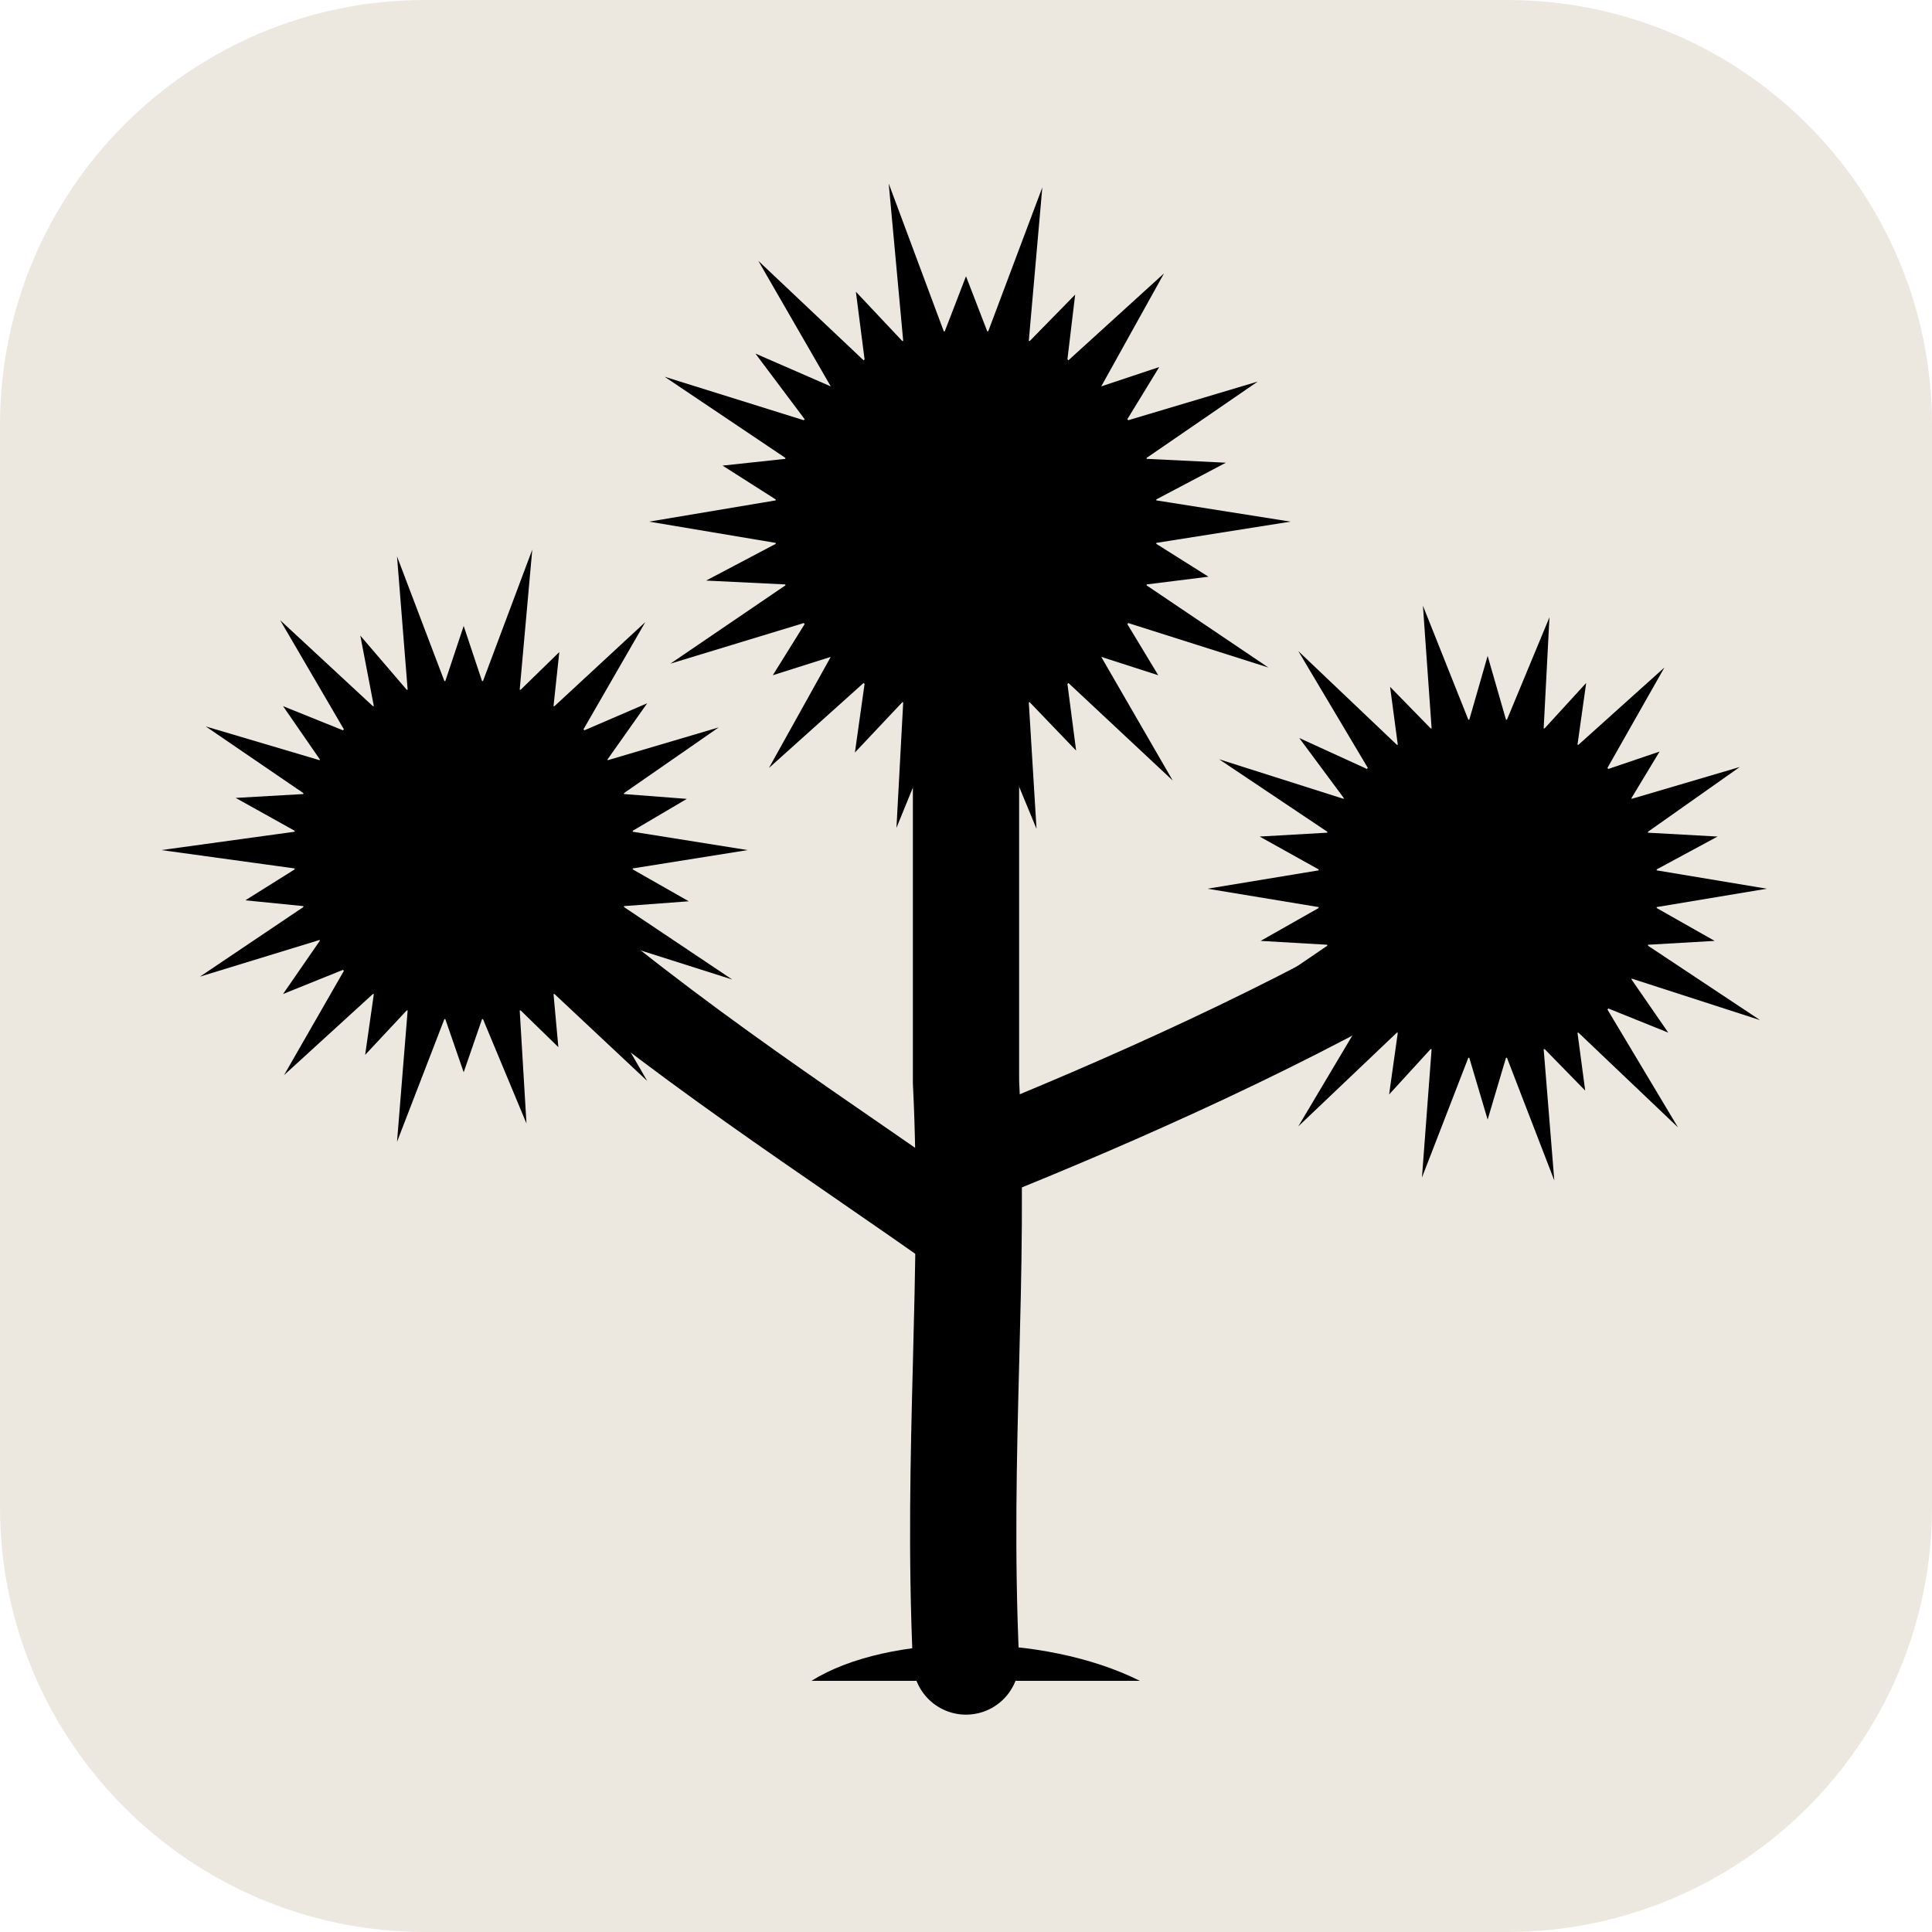
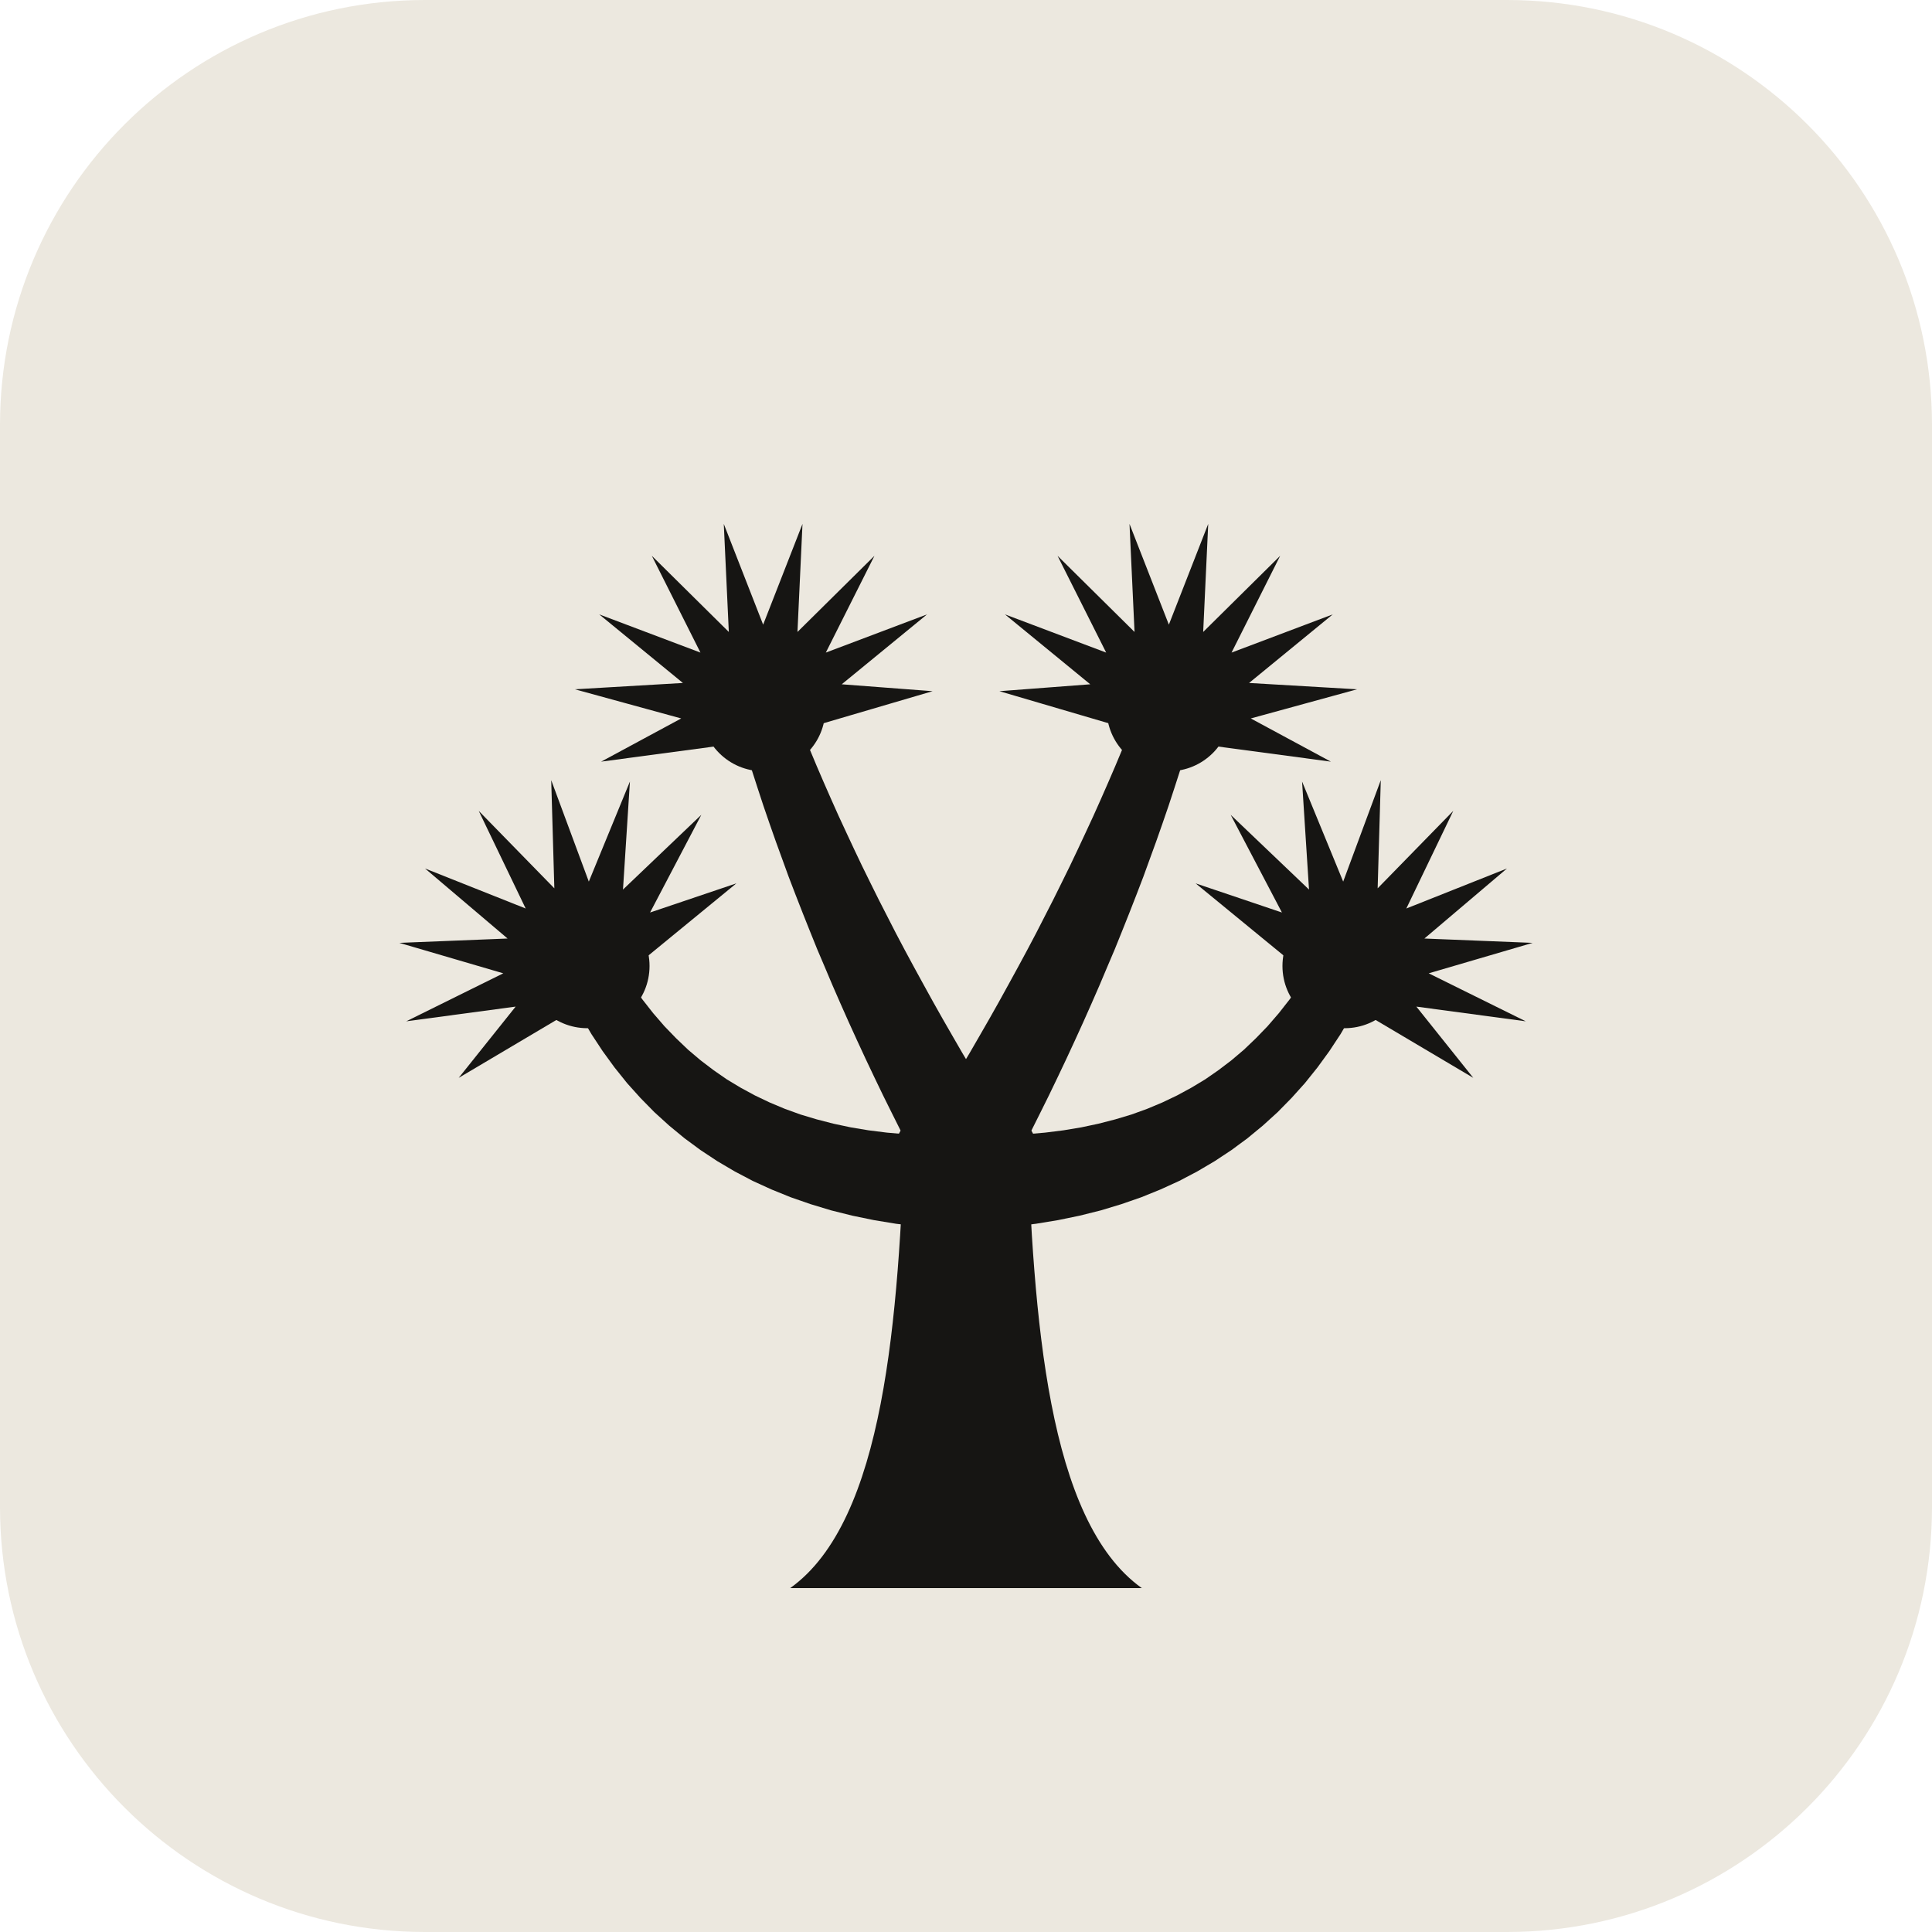
<svg xmlns="http://www.w3.org/2000/svg" viewBox="0 0 200 200" width="200" height="200">
  <rect width="200" height="200" rx="44" fill="#ece8df" />
-   <g fill="none" stroke="#000000" stroke-linecap="round" stroke-linejoin="round">
-     <path d="M100 172 C99 150 101 132 100 112 C100 96 100 84 100 66" stroke-width="11" />
-     <path d="M100 128 C86 118 70 108 54 94" stroke-width="9" />
-     <path d="M101 120 C116 114 134 106 149 97" stroke-width="9" />
-   </g>
-   <path d="M84 174 C92 169 108 169 118 174 Z" fill="#000000" />
-   <g fill="#000000">
-     <path d="M119.7 51.8 L133.6 54.0 L119.7 56.2 L119.7 56.3 L125.1 59.7 L118.7 60.5 L118.7 60.6 L131.3 69.1 L116.8 64.5 L116.7 64.6 L119.9 69.9 L114.0 68.0 L114.0 68.0 L121.4 80.8 L110.6 70.7 L110.5 70.8 L111.4 77.7 L106.6 72.7 L106.5 72.7 L107.3 85.8 L102.3 73.7 L102.2 73.7 L100.0 80.7 L97.8 73.7 L97.7 73.7 L92.8 85.7 L93.5 72.7 L93.4 72.7 L88.5 77.9 L89.5 70.8 L89.4 70.7 L79.6 79.5 L86.0 68.0 L86.0 68.0 L80.0 69.9 L83.3 64.6 L83.2 64.5 L69.4 68.7 L81.3 60.6 L81.3 60.5 L73.1 60.1 L80.3 56.3 L80.3 56.2 L67.2 54.0 L80.3 51.8 L80.3 51.7 L74.8 48.2 L81.3 47.5 L81.3 47.4 L68.8 39.0 L83.2 43.5 L83.3 43.4 L78.2 36.6 L86.0 40.0 L86.0 40.0 L78.5 27.0 L89.4 37.3 L89.5 37.2 L88.6 30.2 L93.4 35.3 L93.5 35.3 L92.0 19.0 L97.7 34.3 L97.8 34.3 L100.0 28.6 L102.2 34.3 L102.3 34.3 L107.9 19.4 L106.5 35.3 L106.6 35.3 L111.3 30.5 L110.5 37.2 L110.6 37.3 L120.5 28.3 L114.0 40.0 L114.0 40.0 L120.0 38.0 L116.7 43.4 L116.8 43.5 L130.2 39.5 L118.7 47.4 L118.7 47.5 L126.9 47.9 L119.7 51.7Z" />
-     <path d="M65.5 86.1 L77.4 88.0 L65.5 89.9 L65.5 90.0 L71.3 93.3 L64.6 93.8 L64.6 93.9 L75.8 101.4 L62.9 97.3 L62.9 97.4 L66.3 102.6 L60.5 100.4 L60.4 100.5 L67.0 111.9 L57.4 102.9 L57.3 102.9 L57.8 108.4 L53.9 104.6 L53.8 104.6 L54.5 116.3 L50.0 105.5 L49.9 105.5 L48.0 111.0 L46.1 105.5 L46.0 105.5 L41.1 118.2 L42.2 104.6 L42.1 104.6 L37.8 109.2 L38.7 102.9 L38.6 102.9 L29.4 111.3 L35.6 100.5 L35.5 100.4 L29.3 102.9 L33.1 97.4 L33.1 97.3 L20.7 101.1 L31.4 93.9 L31.4 93.8 L25.4 93.2 L30.5 90.0 L30.5 89.9 L16.7 88.0 L30.5 86.1 L30.5 86.0 L24.4 82.6 L31.4 82.2 L31.4 82.1 L21.3 75.2 L33.1 78.7 L33.1 78.6 L29.3 73.1 L35.5 75.6 L35.6 75.5 L29.0 64.2 L38.6 73.1 L38.7 73.1 L37.3 65.8 L42.1 71.4 L42.2 71.4 L41.1 57.6 L46.0 70.5 L46.1 70.5 L48.0 64.8 L49.9 70.5 L50.0 70.5 L55.1 56.9 L53.8 71.4 L53.9 71.4 L57.9 67.5 L57.3 73.1 L57.4 73.1 L66.8 64.4 L60.4 75.5 L60.5 75.6 L67.0 72.8 L62.9 78.6 L62.9 78.7 L74.4 75.3 L64.6 82.1 L64.6 82.2 L71.1 82.7 L65.5 86.0Z" />
-     <path d="M171.5 90.1 L182.9 92.0 L171.5 93.9 L171.5 94.0 L177.5 97.4 L170.6 97.8 L170.6 97.9 L182.2 105.6 L168.9 101.3 L168.9 101.4 L172.7 106.9 L166.5 104.4 L166.4 104.5 L173.7 116.7 L163.4 106.9 L163.3 106.9 L164.1 112.9 L159.9 108.6 L159.8 108.6 L160.9 122.2 L156.0 109.5 L155.9 109.5 L154.0 115.9 L152.1 109.5 L152.0 109.5 L147.2 121.9 L148.2 108.6 L148.1 108.6 L143.8 113.3 L144.7 106.9 L144.6 106.9 L134.4 116.6 L141.6 104.5 L141.5 104.4 L134.6 107.5 L139.1 101.4 L139.1 101.3 L126.7 105.2 L137.4 97.9 L137.4 97.8 L130.5 97.4 L136.5 94.0 L136.5 93.9 L125.0 92.0 L136.5 90.1 L136.5 90.0 L130.4 86.6 L137.4 86.2 L137.4 86.1 L126.2 78.6 L139.1 82.7 L139.1 82.6 L134.5 76.4 L141.5 79.6 L141.6 79.5 L134.4 67.4 L144.6 77.1 L144.7 77.1 L143.9 71.1 L148.1 75.4 L148.2 75.4 L147.3 62.7 L152.0 74.5 L152.1 74.5 L154.0 67.9 L155.9 74.5 L156.0 74.5 L160.4 63.9 L159.8 75.4 L159.9 75.4 L164.2 70.7 L163.3 77.1 L163.4 77.1 L172.3 69.1 L166.4 79.5 L166.5 79.6 L171.8 77.8 L168.9 82.6 L168.9 82.7 L180.1 79.4 L170.6 86.1 L170.6 86.2 L177.8 86.6 L171.5 90.0Z" />
+   <g transform="translate(30 30) scale(1.4)">
+     <path d="M37 96C44 91 45 76 45.5 62L54.5 62C55 76 56 91 63 96Z" fill="#161513" />
+     <path d="M50.06 62.50L48.47 62.53L46.99 62.51L45.54 62.44L44.15 62.32L42.79 62.15L41.47 61.93L40.20 61.66L38.96 61.34L37.76 60.98L36.60 60.56L35.48 60.09L34.39 59.57L33.34 59.00L32.31 58.38L31.33 57.70L30.37 56.97L29.45 56.19L28.56 55.34L27.70 54.45L26.87 53.49L26.07 52.47L25.31 51.40L24.58 50.26L23.86 49.02L20.14 50.98L20.80 52.35L21.53 53.71L22.30 55.03L23.13 56.29L24.01 57.50L24.94 58.66L25.93 59.76L26.96 60.81L28.05 61.80L29.19 62.74L30.37 63.61L31.61 64.43L32.90 65.19L34.23 65.89L35.61 66.52L37.04 67.10L38.51 67.61L40.03 68.07L41.59 68.46L43.19 68.79L44.83 69.06L46.51 69.26L48.24 69.41L49.94 69.50Z" fill="#161513" />
+     <path d="M20.49 48.26L12.49 58.27L23.51 51.74ZM21.33 47.80L8.61 54.09L22.67 52.20ZM22.28 47.72L8.10 48.29L21.72 52.28ZM23.18 48.03L10.00 42.79L20.82 51.97ZM23.88 48.68L13.97 38.53L20.12 51.32ZM24.26 49.56L19.33 36.26L19.74 50.44ZM24.24 50.52L25.15 36.36L19.76 49.48ZM23.84 51.38L30.43 38.82L20.16 48.62ZM23.12 52.01L33.02 43.89L20.88 47.99Z" fill="#161513" />
+     <circle cx="22" cy="50" r="4.6" fill="#161513" />
+     <path d="M52.06 60.29L51.27 59.00L50.50 57.72L49.74 56.45L49.00 55.17L48.27 53.90L47.56 52.64L46.86 51.37L46.17 50.11L45.49 48.85L44.83 47.60L44.19 46.35L43.55 45.10L42.93 43.85L42.32 42.61L41.73 41.37L41.15 40.13L40.58 38.90L40.03 37.67L39.49 36.44L38.96 35.21L38.45 33.99L37.95 32.77L37.46 31.55L36.99 30.33L33.01 31.67L33.38 32.95L33.77 34.25L34.17 35.54L34.59 36.84L35.02 38.15L35.47 39.46L35.93 40.77L36.41 42.09L36.89 43.41L37.40 44.74L37.92 46.07L38.45 47.40L38.99 48.74L39.56 50.08L40.13 51.43L40.72 52.78L41.32 54.13L41.94 55.49L42.57 56.85L43.22 58.22L43.88 59.59L44.56 60.96L45.25 62.34L45.94 63.71Z" fill="#161513" />
+     <path d="M34.29 28.81L23.02 34.89L35.71 33.19ZM35.24 28.71L21.08 29.54L34.76 33.29ZM36.15 29.01L22.88 24.00L33.85 32.99ZM36.86 29.65L26.77 19.67L33.14 32.35ZM37.25 30.52L32.09 17.31L32.75 31.48ZM37.25 31.48L37.91 17.31L32.75 30.52ZM36.86 32.35L43.23 19.67L33.14 29.65ZM36.15 32.99L47.12 24.00L33.85 29.01ZM35.24 33.29L47.53 29.68L34.76 28.71Z" fill="#161513" />
+     <circle cx="35" cy="31" r="4.6" fill="#161513" />
+     <path d="M54.06 63.71L54.75 62.34L55.44 60.96L56.12 59.59L56.78 58.22L57.43 56.85L58.06 55.49L58.68 54.13L59.28 52.78L59.87 51.43L60.44 50.08L61.01 48.74L61.55 47.40L62.08 46.07L62.60 44.74L63.11 43.41L63.59 42.09L64.07 40.77L64.53 39.46L64.98 38.15L65.41 36.84L65.83 35.54L66.23 34.25L66.62 32.95L66.99 31.67L63.01 30.33L62.54 31.55L62.05 32.77L61.55 33.99L61.04 35.21L60.51 36.44L59.97 37.67L59.42 38.90L58.85 40.13L58.27 41.37L57.68 42.61L57.07 43.85L56.45 45.10L55.81 46.35L55.17 47.60L54.51 48.85L53.83 50.11L53.14 51.37L52.44 52.64L51.73 53.90L51.00 55.17L50.26 56.45L49.50 57.72L48.73 59.00L47.94 60.29Z" fill="#161513" />
+     <path d="M65.24 28.71L52.47 29.68L64.76 33.29ZM66.15 29.01L52.88 24.00L63.85 32.99ZM66.86 29.65L56.77 19.67L63.14 32.35ZM67.25 30.52L62.09 17.31L62.75 31.48ZM67.25 31.48L67.91 17.31L62.75 30.52ZM66.86 32.35L73.23 19.67L63.14 29.65ZM66.15 32.99L77.12 24.00L63.85 29.01ZM65.24 33.29L78.92 29.54L64.76 28.71ZM64.29 33.19L76.98 34.89L65.71 28.81Z" fill="#161513" />
+     <circle cx="65" cy="31" r="4.6" fill="#161513" />
+     <path d="M50.06 69.50L51.76 69.41L53.49 69.26L55.17 69.06L56.81 68.79L58.41 68.46L59.97 68.07L61.49 67.61L62.96 67.10L64.39 66.52L65.77 65.89L67.10 65.19L68.39 64.43L69.63 63.61L70.81 62.74L71.95 61.80L73.04 60.81L74.07 59.76L75.06 58.66L75.99 57.50L76.87 56.29L77.70 55.03L78.47 53.71L79.20 52.35L79.86 50.98L76.14 49.02L75.42 50.26L74.69 51.40L73.93 52.47L73.13 53.49L72.30 54.45L71.44 55.34L70.55 56.19L69.63 56.97L68.67 57.70L67.69 58.38L66.66 59.00L65.61 59.57L64.52 60.09L63.40 60.56L62.24 60.98L61.04 61.34L59.80 61.66L58.53 61.93L57.21 62.15L55.85 62.32L54.46 62.44L53.01 62.51L51.53 62.53L49.94 62.50Z" fill="#161513" />
+     <path d="M79.12 47.99L66.98 43.89L76.88 52.01ZM79.84 48.62L69.57 38.82L76.16 51.38ZM80.24 49.48L74.85 36.36L75.76 50.52ZM80.26 50.44L80.67 36.26L75.74 49.56ZM79.88 51.32L86.03 38.53L76.12 48.68ZM79.18 51.97L90.00 42.79L76.82 48.03ZM78.28 52.28L91.90 48.29L77.72 47.72ZM77.33 52.20L91.39 54.09L78.67 47.80ZM76.49 51.74L87.51 58.27L79.51 48.26Z" fill="#161513" />
+     <circle cx="78" cy="50" r="4.6" fill="#161513" />
+     <circle cx="50" cy="65" r="5.6" fill="#161513" />
  </g>
</svg>
